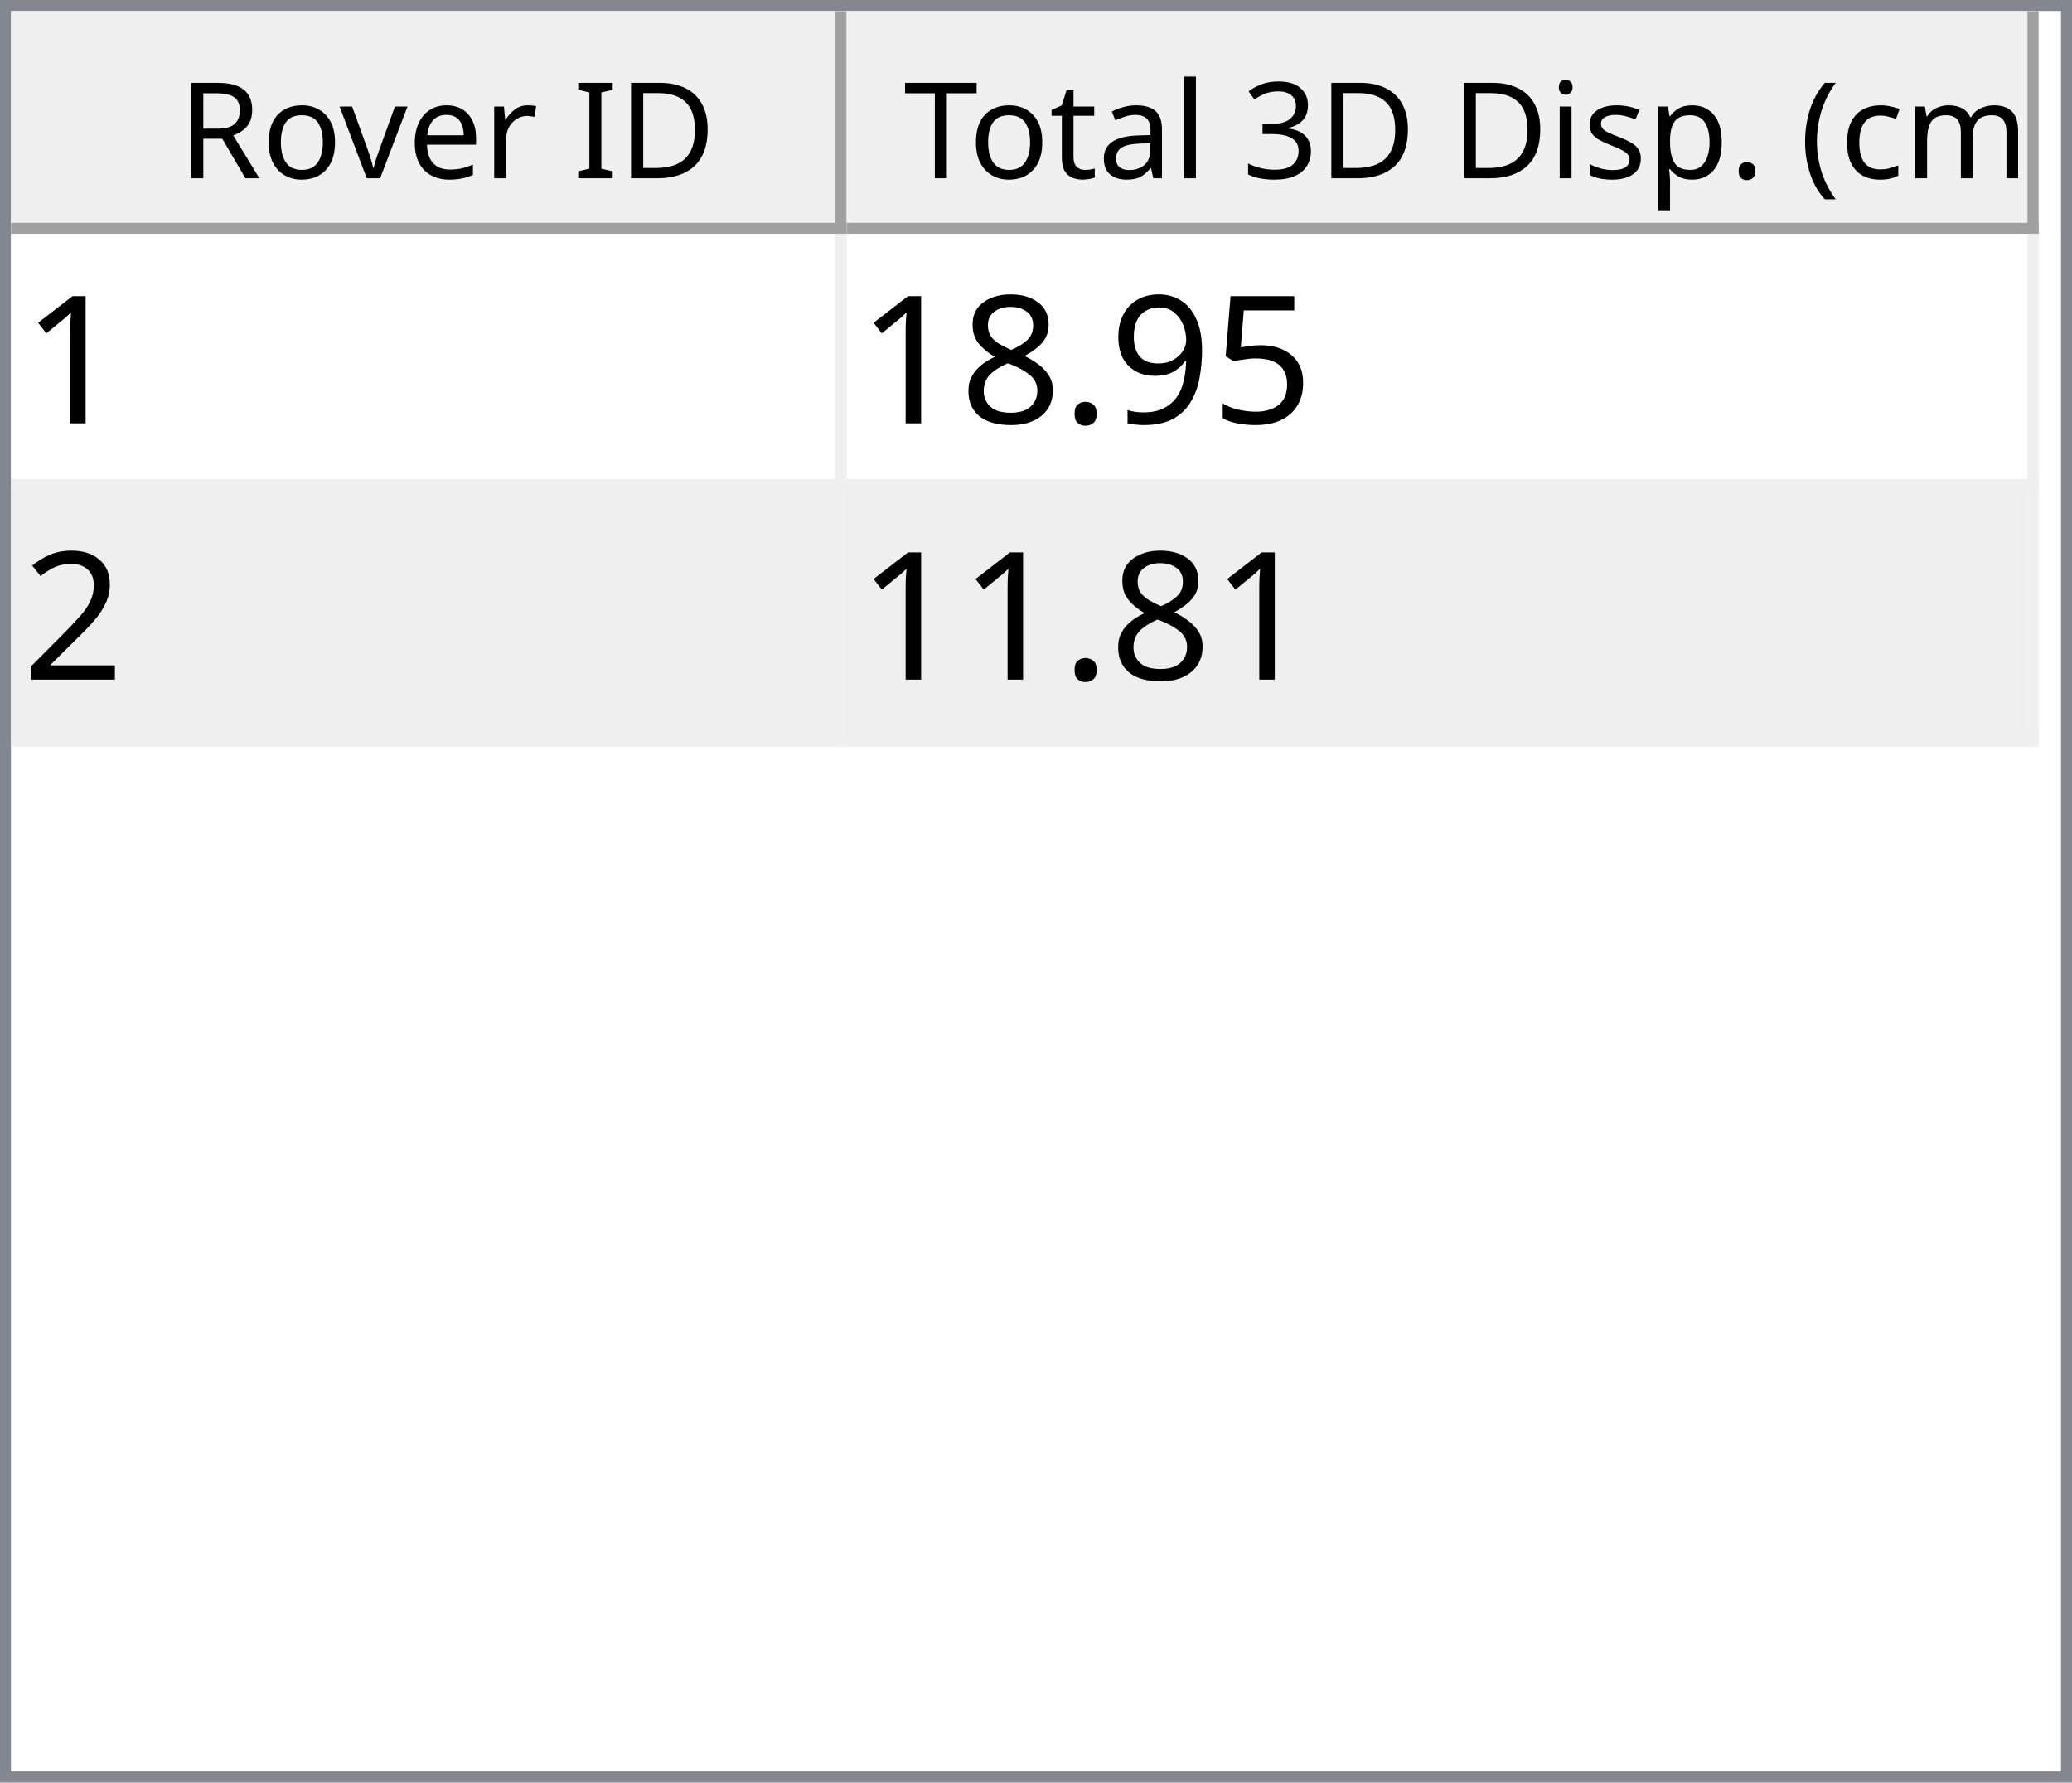
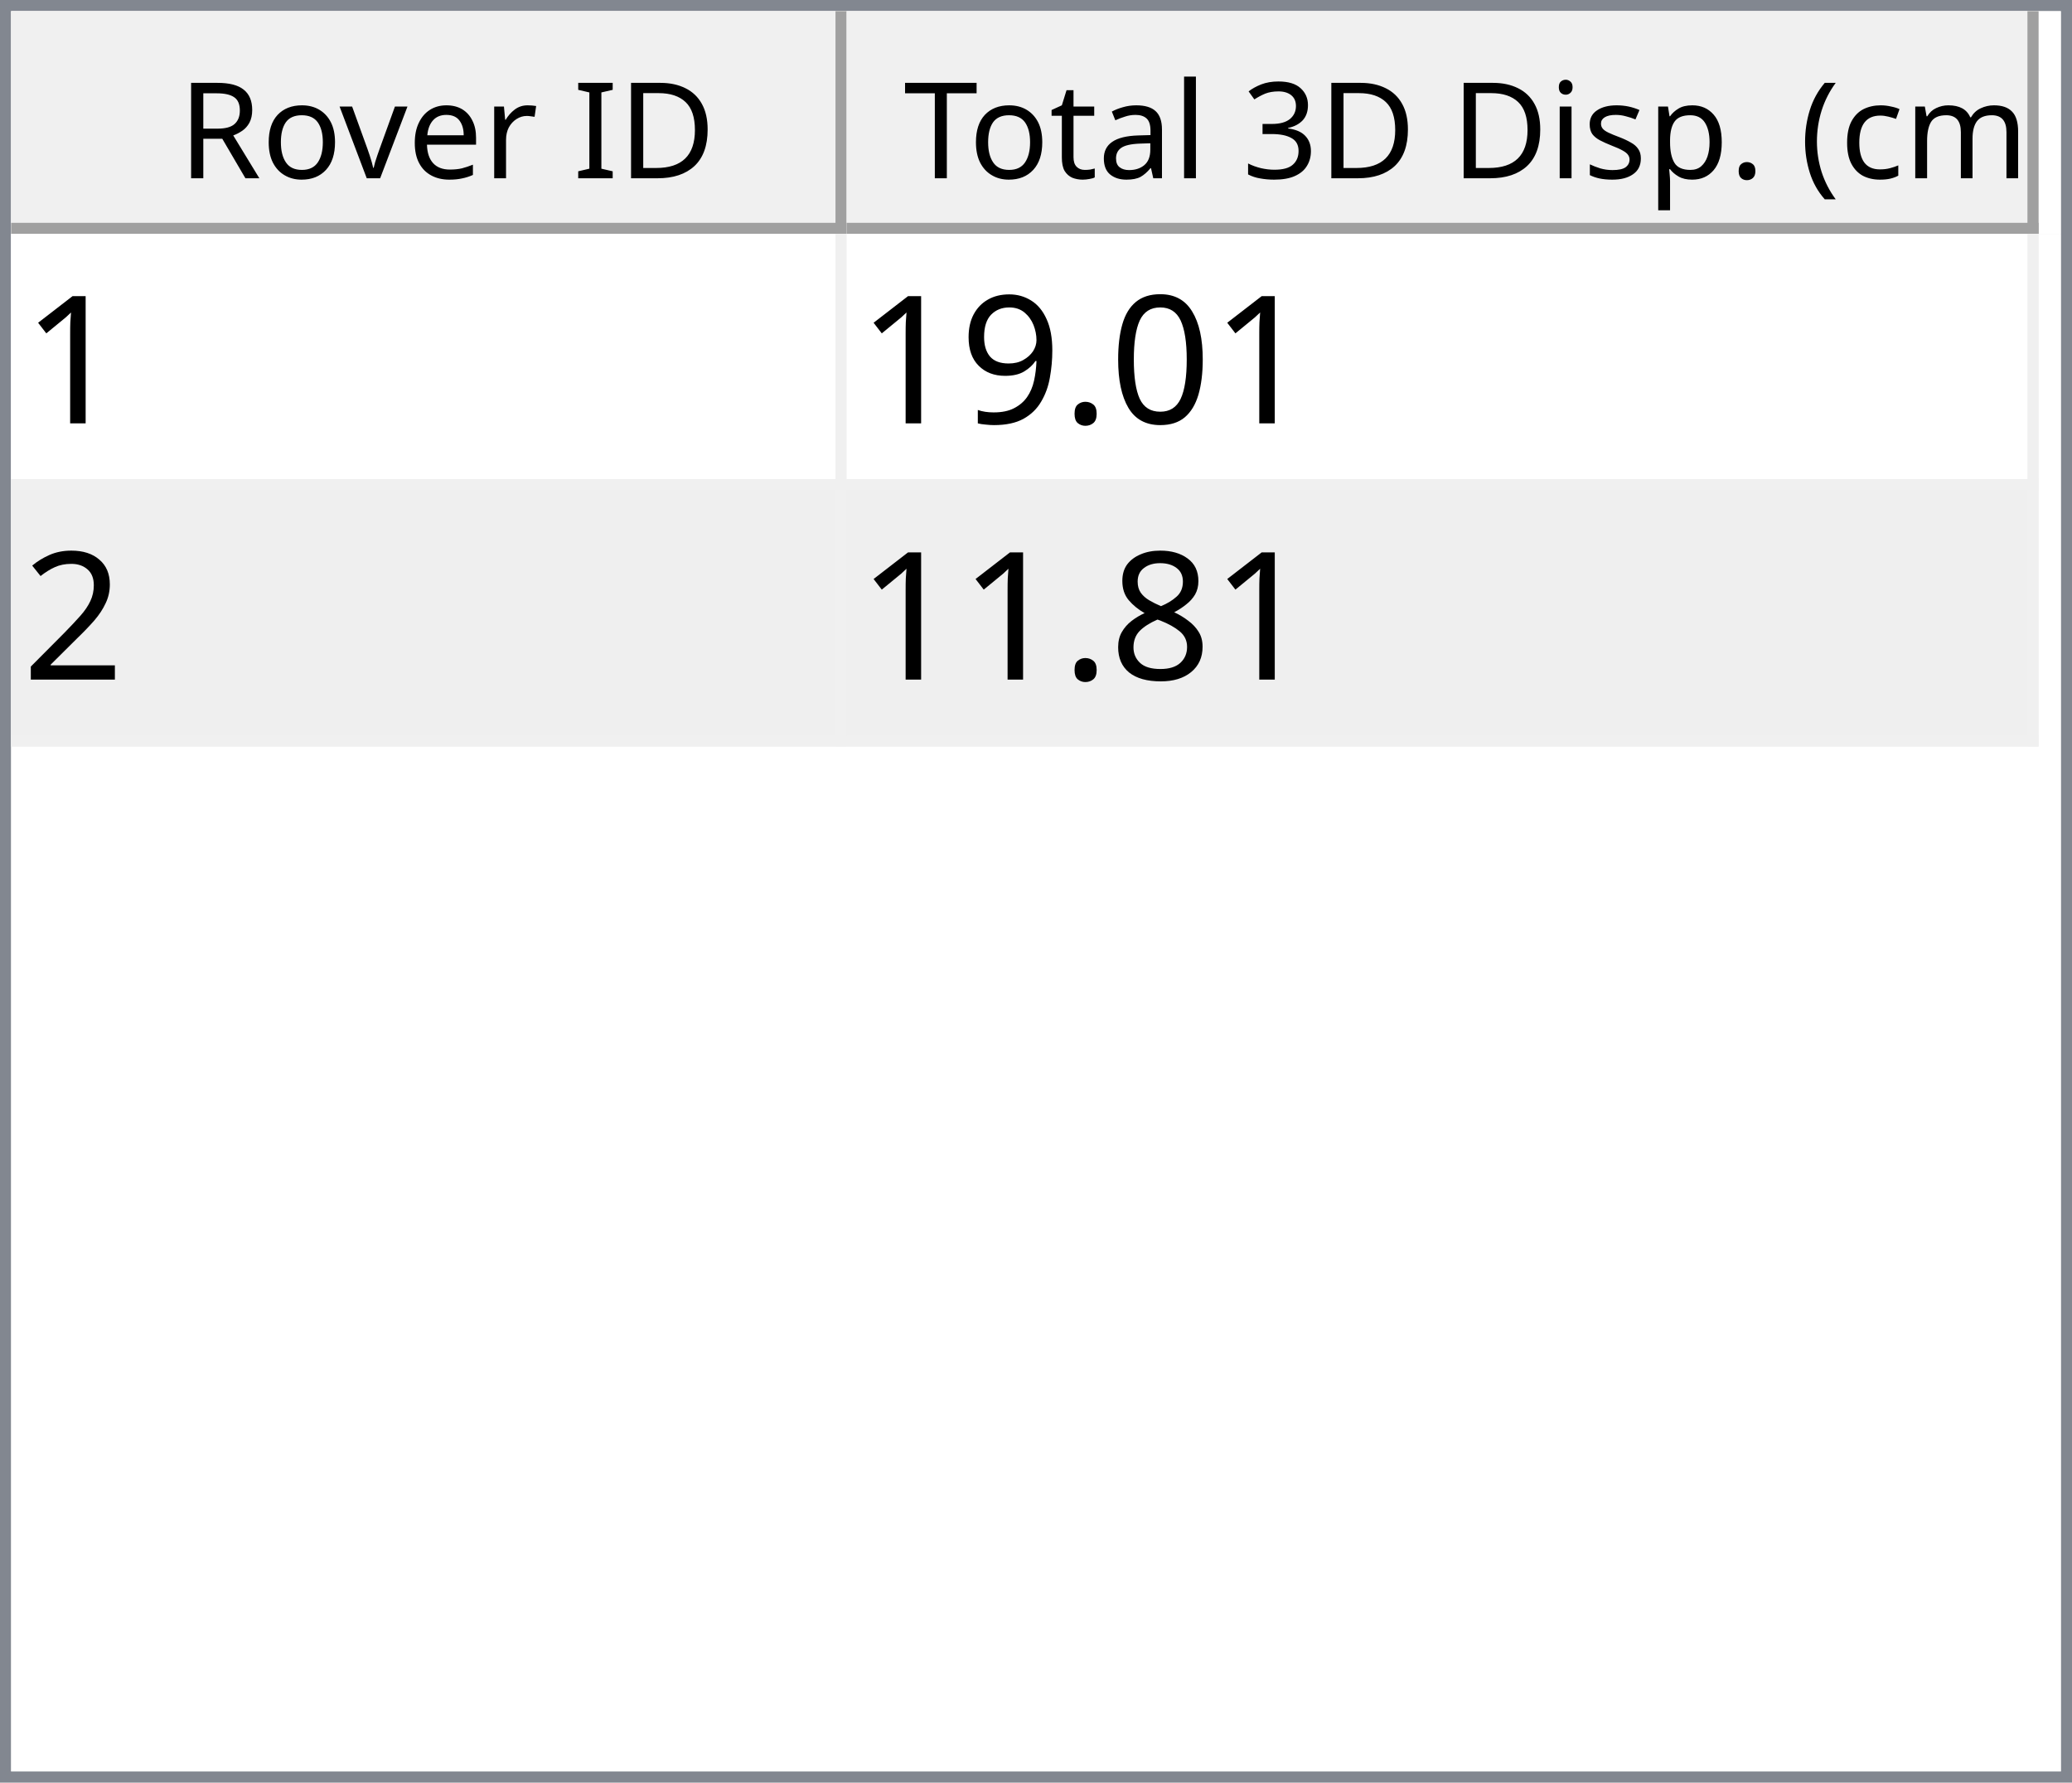
<svg xmlns="http://www.w3.org/2000/svg" style="fill-opacity:1; color-rendering:auto; color-interpolation:auto; text-rendering:auto; stroke:black; stroke-linecap:square; stroke-miterlimit:10; shape-rendering:auto; stroke-opacity:1; fill:black; stroke-dasharray:none; font-weight:normal; stroke-width:1; font-family:'Dialog'; font-style:normal; stroke-linejoin:miter; font-size:12px; stroke-dashoffset:0; image-rendering:auto;" width="186" height="160">
  <defs id="genericDefs" />
  <g>
    <defs id="defs1">
      <clipPath clipPathUnits="userSpaceOnUse" id="clipPath1">
        <path d="M0 0 L186 0 L186 160 L0 160 L0 0 Z" />
      </clipPath>
      <clipPath clipPathUnits="userSpaceOnUse" id="clipPath2">
        <path d="M0 0 L0 160 L186 160 L186 0 Z" />
      </clipPath>
      <clipPath clipPathUnits="userSpaceOnUse" id="clipPath3">
        <path d="M0 0 L0 20 L184 20 L184 0 Z" />
      </clipPath>
      <clipPath clipPathUnits="userSpaceOnUse" id="clipPath4">
        <path d="M0 0 L0 20 L75 20 L75 0 Z" />
      </clipPath>
      <clipPath clipPathUnits="userSpaceOnUse" id="clipPath5">
        <path d="M1 1 L1 19 L74 19 L74 1 Z" />
      </clipPath>
      <clipPath clipPathUnits="userSpaceOnUse" id="clipPath6">
        <path d="M0 0 L0 18 L73 18 L73 0 Z" />
      </clipPath>
      <clipPath clipPathUnits="userSpaceOnUse" id="clipPath7">
        <path d="M-0.5 -0.5 L-0.5 19.5 L74.5 19.5 L74.5 -0.5 Z" />
      </clipPath>
      <clipPath clipPathUnits="userSpaceOnUse" id="clipPath8">
        <path d="M0 0 L0 20 L107 20 L107 0 Z" />
      </clipPath>
      <clipPath clipPathUnits="userSpaceOnUse" id="clipPath9">
        <path d="M1 1 L1 19 L106 19 L106 1 Z" />
      </clipPath>
      <clipPath clipPathUnits="userSpaceOnUse" id="clipPath10">
        <path d="M0 0 L0 18 L105 18 L105 0 Z" />
      </clipPath>
      <clipPath clipPathUnits="userSpaceOnUse" id="clipPath11">
        <path d="M-0.5 -0.5 L-0.5 19.5 L106.5 19.5 L106.5 -0.5 Z" />
      </clipPath>
      <clipPath clipPathUnits="userSpaceOnUse" id="clipPath12">
        <path d="M0 0 L0 138 L184 138 L184 0 Z" />
      </clipPath>
      <clipPath clipPathUnits="userSpaceOnUse" id="clipPath13">
        <path d="M0 0 L0 46 L182 46 L182 0 Z" />
      </clipPath>
      <clipPath clipPathUnits="userSpaceOnUse" id="clipPath14">
        <path d="M-0.5 -0.5 L-0.5 45.5 L181.5 45.5 L181.5 -0.5 Z" />
      </clipPath>
      <clipPath clipPathUnits="userSpaceOnUse" id="clipPath15">
        <path d="M0 0 L0 22 L74 22 L74 0 Z" />
      </clipPath>
      <clipPath clipPathUnits="userSpaceOnUse" id="clipPath16">
        <path d="M0 0 L0 22 L106 22 L106 0 Z" />
      </clipPath>
      <font horiz-adv-x="64.551" id="font1">
        <font-face ascent="107.91" descent="25.098" units-per-em="100" style="font-style:normal; font-family:Segoe UI; font-weight:normal;" />
        <missing-glyph horiz-adv-x="64.551" d="M8.109 0 L8.109 68.266 L56.453 68.266 L56.453 0 L8.109 0 ZM15.328 7.234 L49.219 7.234 L49.219 61.031 L15.328 61.031 L15.328 7.234 Z" />
        <glyph unicode="D" horiz-adv-x="70.117" d="M9.188 0 L9.188 70.016 L28.516 70.016 Q65.531 70.016 65.531 35.891 Q65.531 19.672 55.25 9.836 Q44.969 0 27.734 0 L9.188 0 ZM17.391 62.594 L17.391 7.422 L27.828 7.422 Q41.609 7.422 49.273 14.797 Q56.938 22.172 56.938 35.688 Q56.938 62.594 28.328 62.594 L17.391 62.594 Z" />
        <glyph unicode="I" horiz-adv-x="26.611" d="M17.391 0 L9.188 0 L9.188 70.016 L17.391 70.016 L17.391 0 Z" />
        <glyph unicode=" " horiz-adv-x="27.393" d="" />
        <glyph unicode="r" horiz-adv-x="34.766" d="M34.188 41.891 Q32.078 43.5 28.125 43.5 Q23 43.5 19.555 38.672 Q16.109 33.844 16.109 25.484 L16.109 0 L8.109 0 L8.109 50 L16.109 50 L16.109 39.703 L16.312 39.703 Q18.016 44.969 21.531 47.922 Q25.047 50.875 29.391 50.875 Q32.516 50.875 34.188 50.203 L34.188 41.891 Z" />
        <glyph unicode="e" horiz-adv-x="52.295" d="M48.297 23 L12.984 23 Q13.188 14.656 17.484 10.109 Q21.781 5.562 29.297 5.562 Q37.75 5.562 44.828 11.141 L44.828 3.609 Q38.234 -1.172 27.391 -1.172 Q16.797 -1.172 10.742 5.641 Q4.688 12.453 4.688 24.812 Q4.688 36.469 11.305 43.82 Q17.922 51.172 27.734 51.172 Q37.547 51.172 42.922 44.828 Q48.297 38.484 48.297 27.203 L48.297 23 ZM40.094 29.781 Q40.047 36.719 36.75 40.578 Q33.453 44.438 27.594 44.438 Q21.922 44.438 17.969 40.383 Q14.016 36.328 13.094 29.781 L40.094 29.781 Z" />
        <glyph unicode="v" horiz-adv-x="47.9" d="M47.406 50 L27.484 0 L19.625 0 L0.688 50 L9.469 50 L22.172 13.672 Q23.578 9.672 23.922 6.688 L24.125 6.688 Q24.609 10.453 25.688 13.484 L38.969 50 L47.406 50 Z" />
        <glyph unicode="o" horiz-adv-x="58.594" d="M29 -1.172 Q17.922 -1.172 11.305 5.836 Q4.688 12.844 4.688 24.422 Q4.688 37.016 11.57 44.094 Q18.453 51.172 30.172 51.172 Q41.359 51.172 47.633 44.289 Q53.906 37.406 53.906 25.203 Q53.906 13.234 47.141 6.031 Q40.375 -1.172 29 -1.172 ZM29.594 44.438 Q21.875 44.438 17.383 39.188 Q12.891 33.938 12.891 24.703 Q12.891 15.828 17.43 10.695 Q21.969 5.562 29.594 5.562 Q37.359 5.562 41.531 10.594 Q45.703 15.625 45.703 24.906 Q45.703 34.281 41.531 39.359 Q37.359 44.438 29.594 44.438 Z" />
        <glyph unicode="R" horiz-adv-x="59.814" d="M59.375 0 L49.609 0 L37.891 19.625 Q36.281 22.359 34.766 24.289 Q33.25 26.219 31.664 27.438 Q30.078 28.656 28.25 29.219 Q26.422 29.781 24.125 29.781 L17.391 29.781 L17.391 0 L9.188 0 L9.188 70.016 L30.078 70.016 Q34.672 70.016 38.555 68.867 Q42.438 67.719 45.289 65.375 Q48.141 63.031 49.758 59.547 Q51.375 56.062 51.375 51.375 Q51.375 47.703 50.273 44.656 Q49.172 41.609 47.148 39.211 Q45.125 36.812 42.266 35.133 Q39.406 33.453 35.844 32.516 L35.844 32.328 Q37.594 31.547 38.891 30.547 Q40.188 29.547 41.359 28.18 Q42.531 26.812 43.68 25.078 Q44.828 23.344 46.234 21.047 L59.375 0 ZM17.391 62.594 L17.391 37.203 L28.516 37.203 Q31.594 37.203 34.203 38.133 Q36.812 39.062 38.719 40.797 Q40.625 42.531 41.703 45.047 Q42.781 47.562 42.781 50.688 Q42.781 56.297 39.141 59.445 Q35.5 62.594 28.609 62.594 L17.391 62.594 Z" />
        <glyph unicode=")" horiz-adv-x="30.176" d="M8.297 -15.922 L1.172 -15.922 Q16.406 2.344 16.406 26.812 Q16.406 51.469 1.078 70.016 L8.297 70.016 Q23.531 52.156 23.531 26.703 Q23.531 1.375 8.297 -15.922 Z" />
        <glyph unicode="m" horiz-adv-x="86.133" d="M79.109 0 L71.094 0 L71.094 28.719 Q71.094 37.016 68.531 40.727 Q65.969 44.438 59.906 44.438 Q54.781 44.438 51.195 39.75 Q47.609 35.062 47.609 28.516 L47.609 0 L39.594 0 L39.594 29.688 Q39.594 44.438 28.219 44.438 Q22.953 44.438 19.531 40.016 Q16.109 35.594 16.109 28.516 L16.109 0 L8.109 0 L8.109 50 L16.109 50 L16.109 42.094 L16.312 42.094 Q21.625 51.172 31.844 51.172 Q36.969 51.172 40.773 48.312 Q44.578 45.453 46 40.828 Q51.562 51.172 62.594 51.172 Q79.109 51.172 79.109 30.812 L79.109 0 Z" />
        <glyph unicode="c" horiz-adv-x="46.191" d="M42.188 2.297 Q36.422 -1.172 28.516 -1.172 Q17.828 -1.172 11.258 5.789 Q4.688 12.75 4.688 23.828 Q4.688 36.188 11.766 43.68 Q18.844 51.172 30.672 51.172 Q37.25 51.172 42.281 48.734 L42.281 40.531 Q36.719 44.438 30.375 44.438 Q22.703 44.438 17.797 38.945 Q12.891 33.453 12.891 24.516 Q12.891 15.719 17.508 10.641 Q22.125 5.562 29.891 5.562 Q36.422 5.562 42.188 9.906 L42.188 2.297 Z" />
        <glyph unicode="(" horiz-adv-x="30.176" d="M29.109 -15.922 L21.969 -15.922 Q6.844 1.375 6.844 26.703 Q6.844 52.156 21.969 70.016 L29.203 70.016 Q13.875 51.469 13.875 26.812 Q13.875 2.344 29.109 -15.922 Z" />
        <glyph unicode="." horiz-adv-x="21.68" d="M10.891 -1.078 Q8.641 -1.078 7.055 0.539 Q5.469 2.156 5.469 4.391 Q5.469 6.641 7.055 8.273 Q8.641 9.906 10.891 9.906 Q13.188 9.906 14.797 8.273 Q16.406 6.641 16.406 4.391 Q16.406 2.156 14.797 0.539 Q13.188 -1.078 10.891 -1.078 Z" />
        <glyph unicode="p" horiz-adv-x="58.789" d="M16.312 7.234 L16.109 7.234 L16.109 -23 L8.109 -23 L8.109 50 L16.109 50 L16.109 41.219 L16.312 41.219 Q22.219 51.172 33.594 51.172 Q43.266 51.172 48.688 44.461 Q54.109 37.75 54.109 26.469 Q54.109 13.922 48 6.375 Q41.891 -1.172 31.297 -1.172 Q21.578 -1.172 16.312 7.234 ZM16.109 27.391 L16.109 20.406 Q16.109 14.203 20.141 9.883 Q24.172 5.562 30.375 5.562 Q37.641 5.562 41.773 11.133 Q45.906 16.703 45.906 26.609 Q45.906 34.969 42.047 39.703 Q38.188 44.438 31.594 44.438 Q24.609 44.438 20.359 39.578 Q16.109 34.719 16.109 27.391 Z" />
        <glyph unicode="s" horiz-adv-x="42.432" d="M5.078 1.812 L5.078 10.406 Q11.625 5.562 19.484 5.562 Q30.031 5.562 30.031 12.594 Q30.031 14.594 29.125 15.992 Q28.219 17.391 26.68 18.461 Q25.141 19.531 23.07 20.383 Q21 21.234 18.609 22.172 Q15.281 23.484 12.766 24.828 Q10.25 26.172 8.57 27.859 Q6.891 29.547 6.031 31.695 Q5.172 33.844 5.172 36.719 Q5.172 40.234 6.789 42.945 Q8.406 45.656 11.086 47.484 Q13.766 49.312 17.211 50.242 Q20.656 51.172 24.312 51.172 Q30.812 51.172 35.938 48.922 L35.938 40.828 Q30.422 44.438 23.25 44.438 Q21 44.438 19.195 43.922 Q17.391 43.406 16.094 42.477 Q14.797 41.547 14.086 40.258 Q13.375 38.969 13.375 37.406 Q13.375 35.453 14.086 34.133 Q14.797 32.812 16.164 31.789 Q17.531 30.766 19.484 29.938 Q21.438 29.109 23.922 28.125 Q27.25 26.859 29.883 25.516 Q32.516 24.172 34.375 22.484 Q36.234 20.797 37.234 18.602 Q38.234 16.406 38.234 13.375 Q38.234 9.672 36.602 6.938 Q34.969 4.203 32.234 2.398 Q29.5 0.594 25.93 -0.289 Q22.359 -1.172 18.453 -1.172 Q10.75 -1.172 5.078 1.812 Z" />
        <glyph unicode="i" horiz-adv-x="24.219" d="M12.203 62.703 Q10.062 62.703 8.547 64.164 Q7.031 65.625 7.031 67.875 Q7.031 70.125 8.547 71.609 Q10.062 73.094 12.203 73.094 Q14.406 73.094 15.945 71.609 Q17.484 70.125 17.484 67.875 Q17.484 65.719 15.945 64.211 Q14.406 62.703 12.203 62.703 ZM16.109 0 L8.109 0 L8.109 50 L16.109 50 L16.109 0 Z" />
        <glyph unicode="3" horiz-adv-x="53.906" d="M46.531 19.828 Q46.531 15.094 44.75 11.211 Q42.969 7.328 39.719 4.57 Q36.469 1.812 31.93 0.297 Q27.391 -1.219 21.922 -1.219 Q11.922 -1.219 6 2.594 L6 11.188 Q13.094 5.609 22.219 5.609 Q25.875 5.609 28.828 6.539 Q31.781 7.469 33.906 9.227 Q36.031 10.984 37.18 13.477 Q38.328 15.969 38.328 19.094 Q38.328 32.812 18.797 32.812 L12.984 32.812 L12.984 39.594 L18.5 39.594 Q35.797 39.594 35.797 52.484 Q35.797 64.406 22.609 64.406 Q15.188 64.406 8.688 59.422 L8.688 67.188 Q15.375 71.188 24.609 71.188 Q29 71.188 32.57 69.969 Q36.141 68.75 38.68 66.555 Q41.219 64.359 42.609 61.281 Q44 58.203 44 54.5 Q44 40.672 30.031 36.719 L30.031 36.531 Q33.594 36.141 36.625 34.797 Q39.656 33.453 41.852 31.305 Q44.047 29.156 45.289 26.25 Q46.531 23.344 46.531 19.828 Z" />
        <glyph unicode="l" horiz-adv-x="24.219" d="M16.109 0 L8.109 0 L8.109 74.031 L16.109 74.031 L16.109 0 Z" />
        <glyph unicode="a" horiz-adv-x="50.879" d="M43.891 0 L35.891 0 L35.891 7.812 L35.688 7.812 Q30.469 -1.172 20.312 -1.172 Q12.844 -1.172 8.617 2.781 Q4.391 6.734 4.391 13.281 Q4.391 27.297 20.906 29.594 L35.891 31.688 Q35.891 44.438 25.594 44.438 Q16.547 44.438 9.281 38.281 L9.281 46.484 Q16.656 51.172 26.266 51.172 Q43.891 51.172 43.891 32.516 L43.891 0 ZM35.891 25.297 L23.828 23.641 Q18.266 22.859 15.43 20.875 Q12.594 18.891 12.594 13.875 Q12.594 10.203 15.211 7.883 Q17.828 5.562 22.172 5.562 Q28.125 5.562 32.008 9.742 Q35.891 13.922 35.891 20.312 L35.891 25.297 Z" />
        <glyph unicode="t" horiz-adv-x="33.887" d="M31.297 0.484 Q28.469 -1.078 23.828 -1.078 Q10.688 -1.078 10.688 13.578 L10.688 43.172 L2.094 43.172 L2.094 50 L10.688 50 L10.688 62.203 L18.703 64.797 L18.703 50 L31.297 50 L31.297 43.172 L18.703 43.172 L18.703 14.984 Q18.703 9.969 20.414 7.82 Q22.125 5.672 26.078 5.672 Q29.109 5.672 31.297 7.328 L31.297 0.484 Z" />
        <glyph unicode="T" horiz-adv-x="52.393" d="M50.594 62.594 L30.375 62.594 L30.375 0 L22.172 0 L22.172 62.594 L2 62.594 L2 70.016 L50.594 70.016 L50.594 62.594 Z" />
      </font>
      <font horiz-adv-x="75.0" id="font2">
        <font-face ascent="100.537" descent="21.973" units-per-em="100" style="font-style:normal; font-family:sans-serif; font-weight:normal;" />
        <missing-glyph horiz-adv-x="75.0" d="M12.5 0 L12.5 62.5 L62.5 62.5 L62.5 0 L12.5 0 ZM14.062 1.562 L60.938 1.562 L60.938 60.938 L14.062 60.938 L14.062 1.562 Z" />
        <glyph unicode="1" horiz-adv-x="55.615" d="M37.25 0 L28.469 0 L28.469 56 Q25.297 52.984 20.141 49.953 Q14.984 46.922 10.891 45.406 L10.891 53.906 Q18.266 57.375 23.781 62.305 Q29.297 67.234 31.594 71.875 L37.25 71.875 L37.25 0 Z" />
-         <glyph unicode="5" horiz-adv-x="55.615" d="M4.156 18.75 L13.375 19.531 Q14.406 12.797 18.141 9.398 Q21.875 6 27.156 6 Q33.5 6 37.891 10.789 Q42.281 15.578 42.281 23.484 Q42.281 31 38.062 35.352 Q33.844 39.703 27 39.703 Q22.75 39.703 19.336 37.773 Q15.922 35.844 13.969 32.766 L5.719 33.844 L12.641 70.609 L48.25 70.609 L48.25 62.203 L19.672 62.203 L15.828 42.969 Q22.266 47.469 29.344 47.469 Q38.719 47.469 45.164 40.969 Q51.609 34.469 51.609 24.266 Q51.609 14.547 45.953 7.469 Q39.062 -1.219 27.156 -1.219 Q17.391 -1.219 11.211 4.25 Q5.031 9.719 4.156 18.75 Z" />
+         <glyph unicode="0" horiz-adv-x="55.615" d="M4.156 35.297 Q4.156 48 6.766 55.742 Q9.375 63.484 14.523 67.68 Q19.672 71.875 27.484 71.875 Q33.25 71.875 37.594 69.555 Q41.938 67.234 44.773 62.867 Q47.609 58.5 49.219 52.227 Q50.828 45.953 50.828 35.297 Q50.828 22.703 48.242 14.969 Q45.656 7.234 40.508 3.008 Q35.359 -1.219 27.484 -1.219 Q17.141 -1.219 11.234 6.203 Q4.156 15.141 4.156 35.297 ZM13.188 35.297 Q13.188 17.672 17.312 11.836 Q21.438 6 27.484 6 Q33.547 6 37.672 11.859 Q41.797 17.719 41.797 35.297 Q41.797 52.984 37.672 58.789 Q33.547 64.594 27.391 64.594 Q21.344 64.594 17.719 59.469 Q13.188 52.938 13.188 35.297 Z" />
+         <glyph unicode="." horiz-adv-x="27.783" d="M9.078 0 L9.078 10.016 L19.094 10.016 L19.094 0 L9.078 0 Z" />
        <glyph unicode="9" horiz-adv-x="55.615" d="M5.469 16.547 L13.922 17.328 Q14.984 11.375 18.016 8.688 Q21.047 6 25.781 6 Q29.828 6 32.883 7.859 Q35.938 9.719 37.891 12.82 Q39.844 15.922 41.164 21.195 Q42.484 26.469 42.484 31.938 Q42.484 32.516 42.438 33.688 Q39.797 29.5 35.234 26.883 Q30.672 24.266 25.344 24.266 Q16.453 24.266 10.305 30.711 Q4.156 37.156 4.156 47.703 Q4.156 58.594 10.578 65.234 Q17 71.875 26.656 71.875 Q33.641 71.875 39.43 68.117 Q45.219 64.359 48.219 57.398 Q51.219 50.438 51.219 37.25 Q51.219 23.531 48.242 15.406 Q45.266 7.281 39.383 3.031 Q33.5 -1.219 25.594 -1.219 Q17.188 -1.219 11.867 3.445 Q6.547 8.109 5.469 16.547 ZM41.453 48.141 Q41.453 55.719 37.43 60.156 Q33.406 64.594 27.734 64.594 Q21.875 64.594 17.531 59.812 Q13.188 55.031 13.188 47.406 Q13.188 40.578 17.312 36.305 Q21.438 32.031 27.484 32.031 Q33.594 32.031 37.523 36.305 Q41.453 40.578 41.453 48.141 Z" />
-         <glyph unicode="." horiz-adv-x="27.783" d="M9.078 0 L9.078 10.016 L19.094 10.016 L19.094 0 L9.078 0 Z" />
+         <glyph unicode="2" horiz-adv-x="55.615" d="M50.344 8.453 L50.344 0 L3.031 0 Q2.938 3.172 4.047 6.109 Q5.859 10.938 9.836 15.625 Q13.812 20.312 21.344 26.469 Q33.016 36.031 37.117 41.625 Q41.219 47.219 41.219 52.203 Q41.219 57.422 37.477 61.008 Q33.734 64.594 27.734 64.594 Q21.391 64.594 17.578 60.789 Q13.766 56.984 13.719 50.25 L4.688 51.172 Q5.609 61.281 11.664 66.578 Q17.719 71.875 27.938 71.875 Q38.234 71.875 44.242 66.164 Q50.25 60.453 50.25 52 Q50.25 47.703 48.492 43.555 Q46.734 39.406 42.656 34.812 Q38.578 30.219 29.109 22.219 Q21.188 15.578 18.945 13.211 Q16.703 10.844 15.234 8.453 L50.344 8.453 Z" />
        <glyph unicode="8" horiz-adv-x="55.615" d="M17.672 38.812 Q12.203 40.828 9.57 44.539 Q6.938 48.25 6.938 53.422 Q6.938 61.234 12.555 66.555 Q18.172 71.875 27.484 71.875 Q36.859 71.875 42.578 66.43 Q48.297 60.984 48.297 53.172 Q48.297 48.188 45.68 44.508 Q43.062 40.828 37.75 38.812 Q44.344 36.672 47.781 31.883 Q51.219 27.094 51.219 20.453 Q51.219 11.281 44.727 5.031 Q38.234 -1.219 27.641 -1.219 Q17.047 -1.219 10.547 5.055 Q4.047 11.328 4.047 20.703 Q4.047 27.688 7.594 32.398 Q11.141 37.109 17.672 38.812 ZM15.922 53.719 Q15.922 48.641 19.195 45.414 Q22.469 42.188 27.688 42.188 Q32.766 42.188 36.016 45.383 Q39.266 48.578 39.266 53.219 Q39.266 58.062 35.914 61.359 Q32.562 64.656 27.594 64.656 Q22.562 64.656 19.242 61.43 Q15.922 58.203 15.922 53.719 ZM13.094 20.656 Q13.094 16.891 14.875 13.375 Q16.656 9.859 20.172 7.93 Q23.688 6 27.734 6 Q34.031 6 38.133 10.055 Q42.234 14.109 42.234 20.359 Q42.234 26.703 38.016 30.859 Q33.797 35.016 27.438 35.016 Q21.234 35.016 17.164 30.914 Q13.094 26.812 13.094 20.656 Z" />
-         <glyph unicode="2" horiz-adv-x="55.615" d="M50.344 8.453 L50.344 0 L3.031 0 Q2.938 3.172 4.047 6.109 Q5.859 10.938 9.836 15.625 Q13.812 20.312 21.344 26.469 Q33.016 36.031 37.117 41.625 Q41.219 47.219 41.219 52.203 Q41.219 57.422 37.477 61.008 Q33.734 64.594 27.734 64.594 Q21.391 64.594 17.578 60.789 Q13.766 56.984 13.719 50.25 L4.688 51.172 Q5.609 61.281 11.664 66.578 Q17.719 71.875 27.938 71.875 Q38.234 71.875 44.242 66.164 Q50.25 60.453 50.25 52 Q50.25 47.703 48.492 43.555 Q46.734 39.406 42.656 34.812 Q38.578 30.219 29.109 22.219 Q21.188 15.578 18.945 13.211 Q16.703 10.844 15.234 8.453 L50.344 8.453 Z" />
      </font>
    </defs>
    <g style="fill:white; stroke:white;">
      <rect x="0" y="0" width="186" style="clip-path:url(#clipPath1); stroke:none;" height="160" />
    </g>
    <g style="fill:white; text-rendering:optimizeSpeed; color-rendering:optimizeSpeed; image-rendering:optimizeSpeed; shape-rendering:crispEdges; stroke:white; color-interpolation:sRGB;">
      <rect x="0" width="186" height="160" y="0" style="stroke:none;" />
      <path style="stroke:none;" d="M0 160 L186 160 L186 0 L0 0 Z" />
    </g>
    <g style="fill:rgb(240,240,240); font-family:'Segoe UI'; stroke:rgb(240,240,240);">
      <rect x="0" y="0" width="186" style="clip-path:url(#clipPath2); stroke:none;" height="160" />
    </g>
    <g style="fill:rgb(130,135,144); font-family:'Segoe UI'; stroke:rgb(130,135,144);">
      <path d="M0 0 L186 0 L186 160 L0 160 L0 0 ZM1 1 L185 1 L185 159 L1 159 L1 1 Z" style="fill-rule:evenodd; clip-path:url(#clipPath2); stroke:none;" />
    </g>
    <g style="fill:white; font-family:'Segoe UI'; stroke:white;" transform="translate(1,1)">
      <rect x="0" y="0" width="184" style="clip-path:url(#clipPath3); stroke:none;" height="20" />
    </g>
    <g style="fill:rgb(240,240,240); font-family:'Segoe UI'; stroke:rgb(240,240,240);" transform="translate(1,1)">
      <rect x="0" y="0" width="75" style="clip-path:url(#clipPath4); stroke:none;" height="20" />
    </g>
    <g style="font-family:'Segoe UI';" transform="translate(2,2)">
      <text x="14" xml:space="preserve" y="14" style="clip-path:url(#clipPath6); stroke:none;">Rover ID</text>
    </g>
    <g style="fill:rgb(160,160,160); font-family:'Segoe UI'; stroke:rgb(160,160,160); stroke-linejoin:bevel;" transform="translate(1.5,1.5)">
      <line x1="74" x2="74" y1="0" style="fill:none; clip-path:url(#clipPath7);" y2="19" />
    </g>
    <g style="fill:rgb(160,160,160); font-family:'Segoe UI'; stroke:rgb(160,160,160); stroke-linejoin:bevel;" transform="matrix(1,0,0,1,1,1) translate(0.5,0.5)">
      <line x1="0" x2="74" y1="19" style="fill:none; clip-path:url(#clipPath7);" y2="19" />
    </g>
    <g style="fill:rgb(240,240,240); font-family:'Segoe UI'; stroke:rgb(240,240,240);" transform="translate(76,1)">
      <rect x="0" y="0" width="107" style="clip-path:url(#clipPath8); stroke:none;" height="20" />
    </g>
    <g style="font-family:'Segoe UI';" transform="translate(77,2)">
      <text x="1" xml:space="preserve" y="14" style="clip-path:url(#clipPath10); stroke:none;"> Total 3D Disp. (cm)</text>
    </g>
    <g style="fill:rgb(160,160,160); font-family:'Segoe UI'; stroke:rgb(160,160,160); stroke-linejoin:bevel;" transform="translate(76.5,1.5)">
      <line x1="106" x2="106" y1="0" style="fill:none; clip-path:url(#clipPath11);" y2="19" />
    </g>
    <g style="fill:rgb(160,160,160); font-family:'Segoe UI'; stroke:rgb(160,160,160); stroke-linejoin:bevel;" transform="matrix(1,0,0,1,76,1) translate(0.5,0.5)">
      <line x1="0" x2="106" y1="19" style="fill:none; clip-path:url(#clipPath11);" y2="19" />
    </g>
    <g style="fill:white; font-family:'Segoe UI'; stroke:white;" transform="translate(1,21)">
      <rect x="0" y="0" width="184" style="clip-path:url(#clipPath12); stroke:none;" height="138" />
    </g>
    <g style="fill:rgb(240,240,240); font-size:16px; font-family:sans-serif; stroke:rgb(240,240,240);" transform="translate(1,21)">
      <rect x="0" y="0" width="182" style="clip-path:url(#clipPath13); stroke:none;" height="46" />
      <line transform="translate(0.5,0.5)" x1="0" x2="181" y1="22" style="clip-path:url(#clipPath14); fill:none; stroke-linejoin:bevel;" y2="22" />
    </g>
    <g transform="matrix(1,0,0,1,1,21) translate(0.5,0.5)" style="fill:rgb(240,240,240); font-size:16px; font-family:sans-serif; stroke:rgb(240,240,240); stroke-linejoin:bevel;">
      <line x1="0" x2="181" y1="45" style="fill:none; clip-path:url(#clipPath14);" y2="45" />
    </g>
    <g transform="matrix(1,0,0,1,1,21) translate(0.5,0.5)" style="fill:rgb(240,240,240); font-size:16px; font-family:sans-serif; stroke:rgb(240,240,240); stroke-linejoin:bevel;">
      <line x1="74" x2="74" y1="0" style="fill:none; clip-path:url(#clipPath14);" y2="45" />
    </g>
    <g transform="matrix(1,0,0,1,1,21) translate(0.5,0.5)" style="fill:rgb(240,240,240); font-size:16px; font-family:sans-serif; stroke:rgb(240,240,240); stroke-linejoin:bevel;">
      <line x1="181" x2="181" y1="0" style="fill:none; clip-path:url(#clipPath14);" y2="45" />
    </g>
    <g style="fill:white; font-size:16px; font-family:sans-serif; stroke:white;" transform="matrix(1,0,0,1,1,21)">
      <rect x="0" y="0" width="74" style="clip-path:url(#clipPath15); stroke:none;" height="22" />
      <text x="1" y="17" style="fill:black; clip-path:url(#clipPath15); stroke:none;" xml:space="preserve">1</text>
    </g>
    <g style="fill:white; font-size:16px; font-family:sans-serif; stroke:white;" transform="matrix(1,0,0,1,1,21) translate(75,0)">
      <rect x="0" y="0" width="106" style="clip-path:url(#clipPath16); stroke:none;" height="22" />
-       <text x="1" y="17" style="fill:black; clip-path:url(#clipPath16); stroke:none;" xml:space="preserve">18.95</text>
+       <text x="1" y="17" style="fill:black; clip-path:url(#clipPath16); stroke:none;" xml:space="preserve">19.01</text>
    </g>
    <g style="fill:rgb(239,239,239); font-size:16px; font-family:sans-serif; stroke:rgb(239,239,239);" transform="matrix(1,0,0,1,1,21) translate(0,23)">
      <rect x="0" y="0" width="74" style="clip-path:url(#clipPath15); stroke:none;" height="22" />
      <text x="1" y="17" style="fill:black; clip-path:url(#clipPath15); stroke:none;" xml:space="preserve">2</text>
    </g>
    <g style="fill:rgb(239,239,239); font-size:16px; font-family:sans-serif; stroke:rgb(239,239,239);" transform="matrix(1,0,0,1,1,21) translate(75,23)">
      <rect x="0" y="0" width="106" style="clip-path:url(#clipPath16); stroke:none;" height="22" />
      <text x="1" y="17" style="fill:black; clip-path:url(#clipPath16); stroke:none;" xml:space="preserve">11.81</text>
    </g>
  </g>
</svg>
